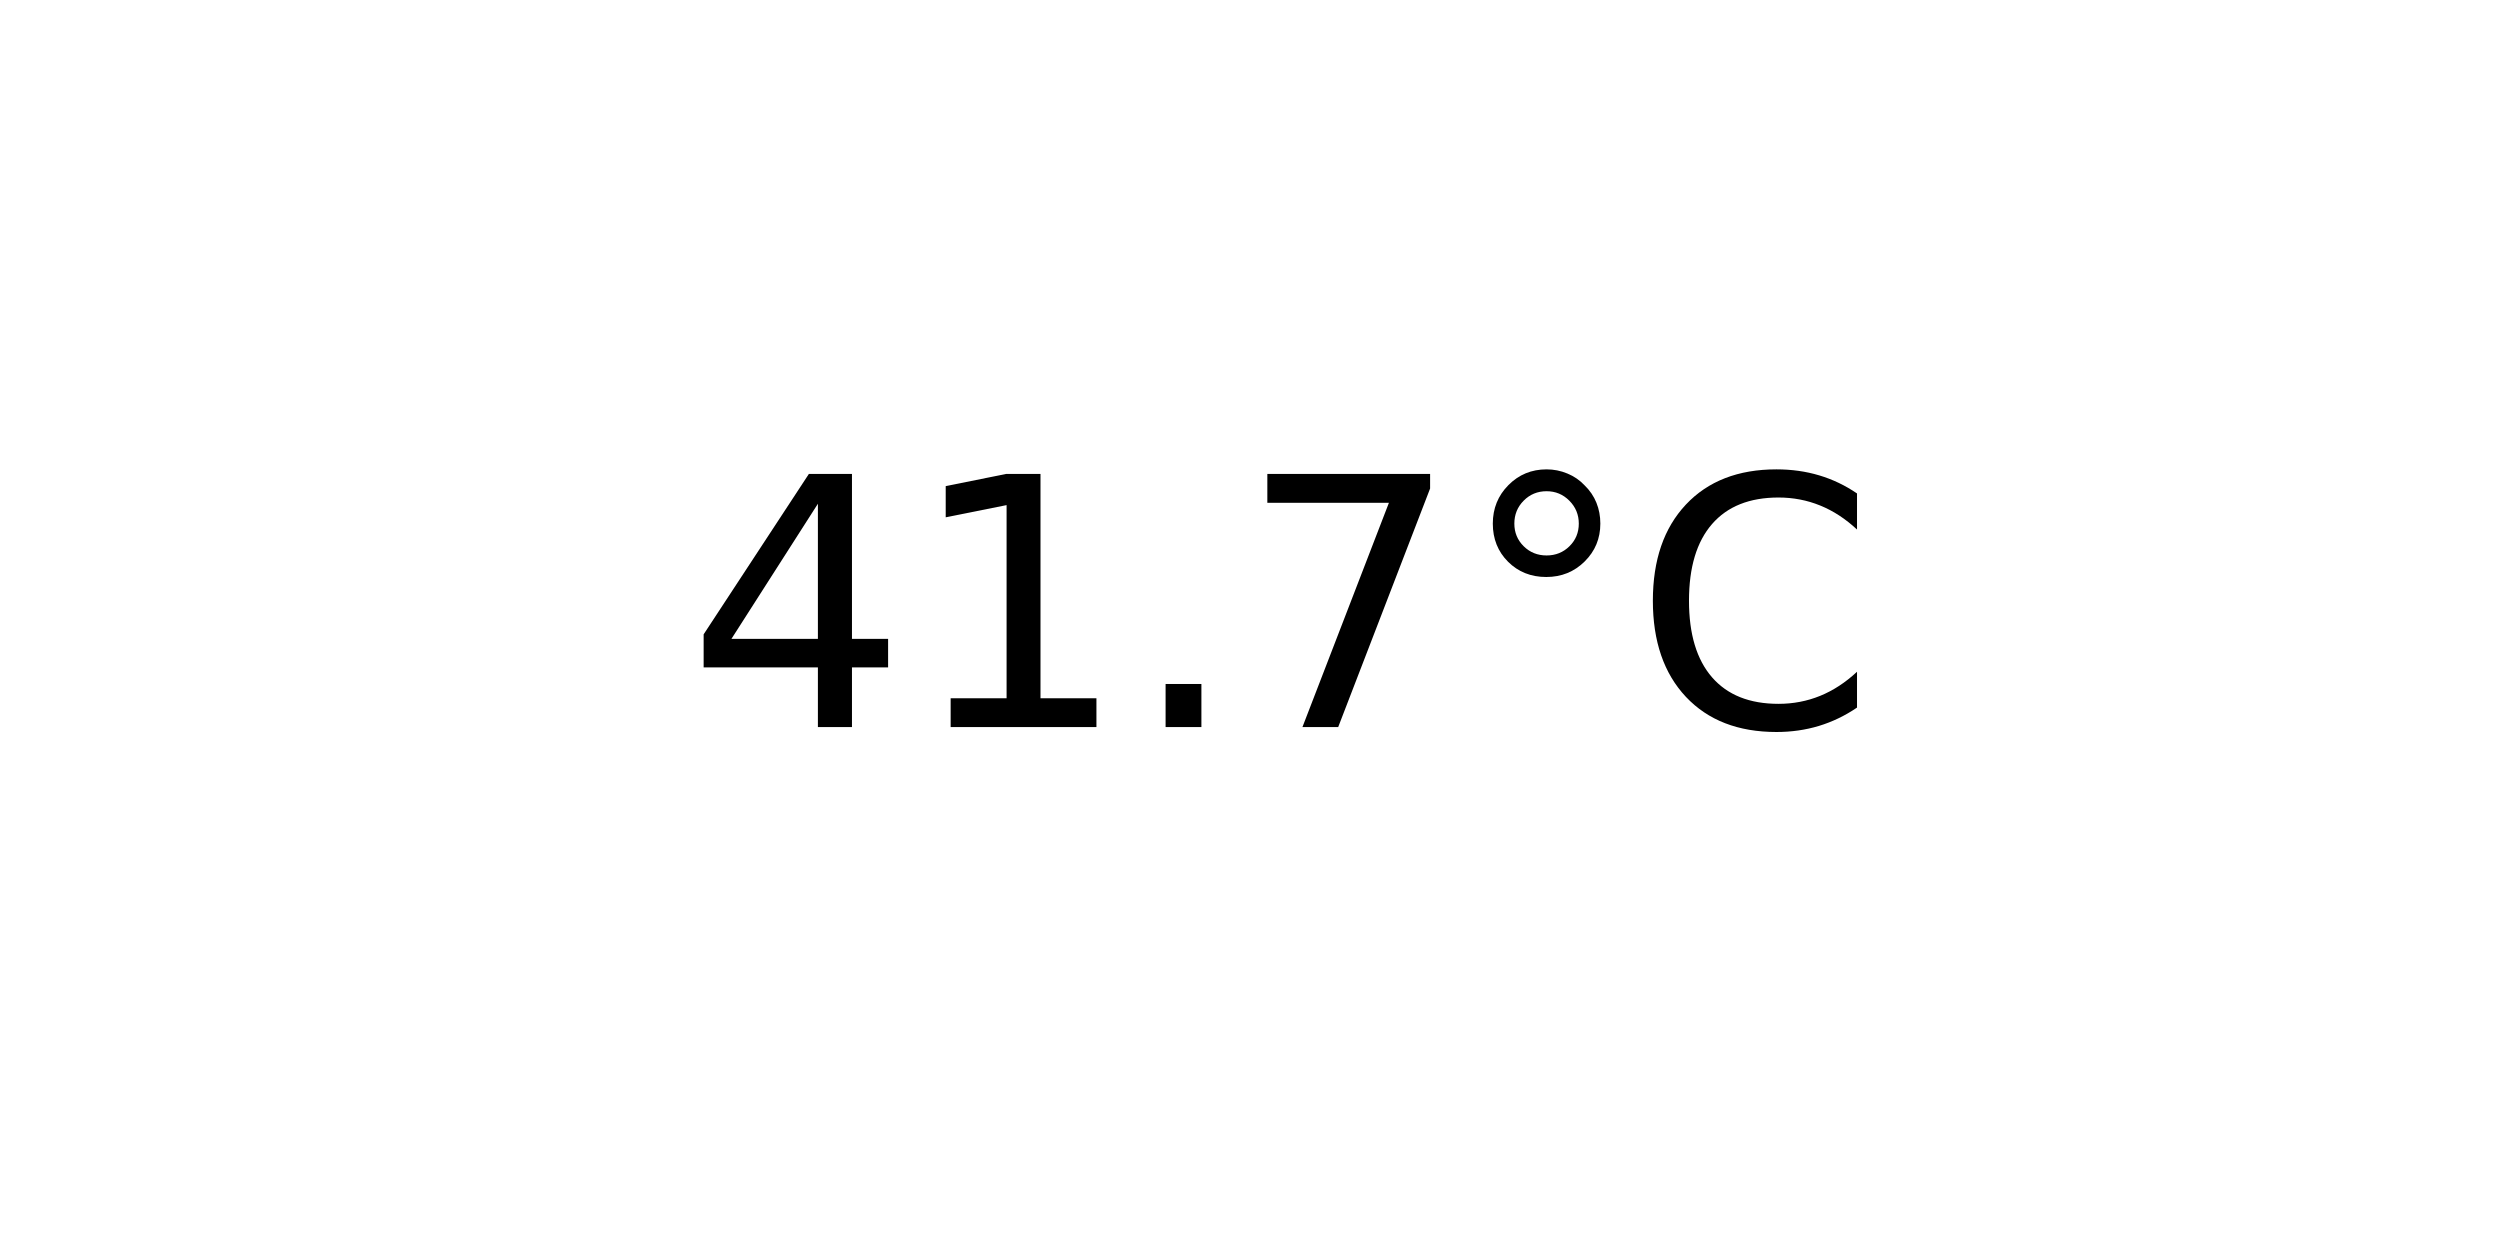
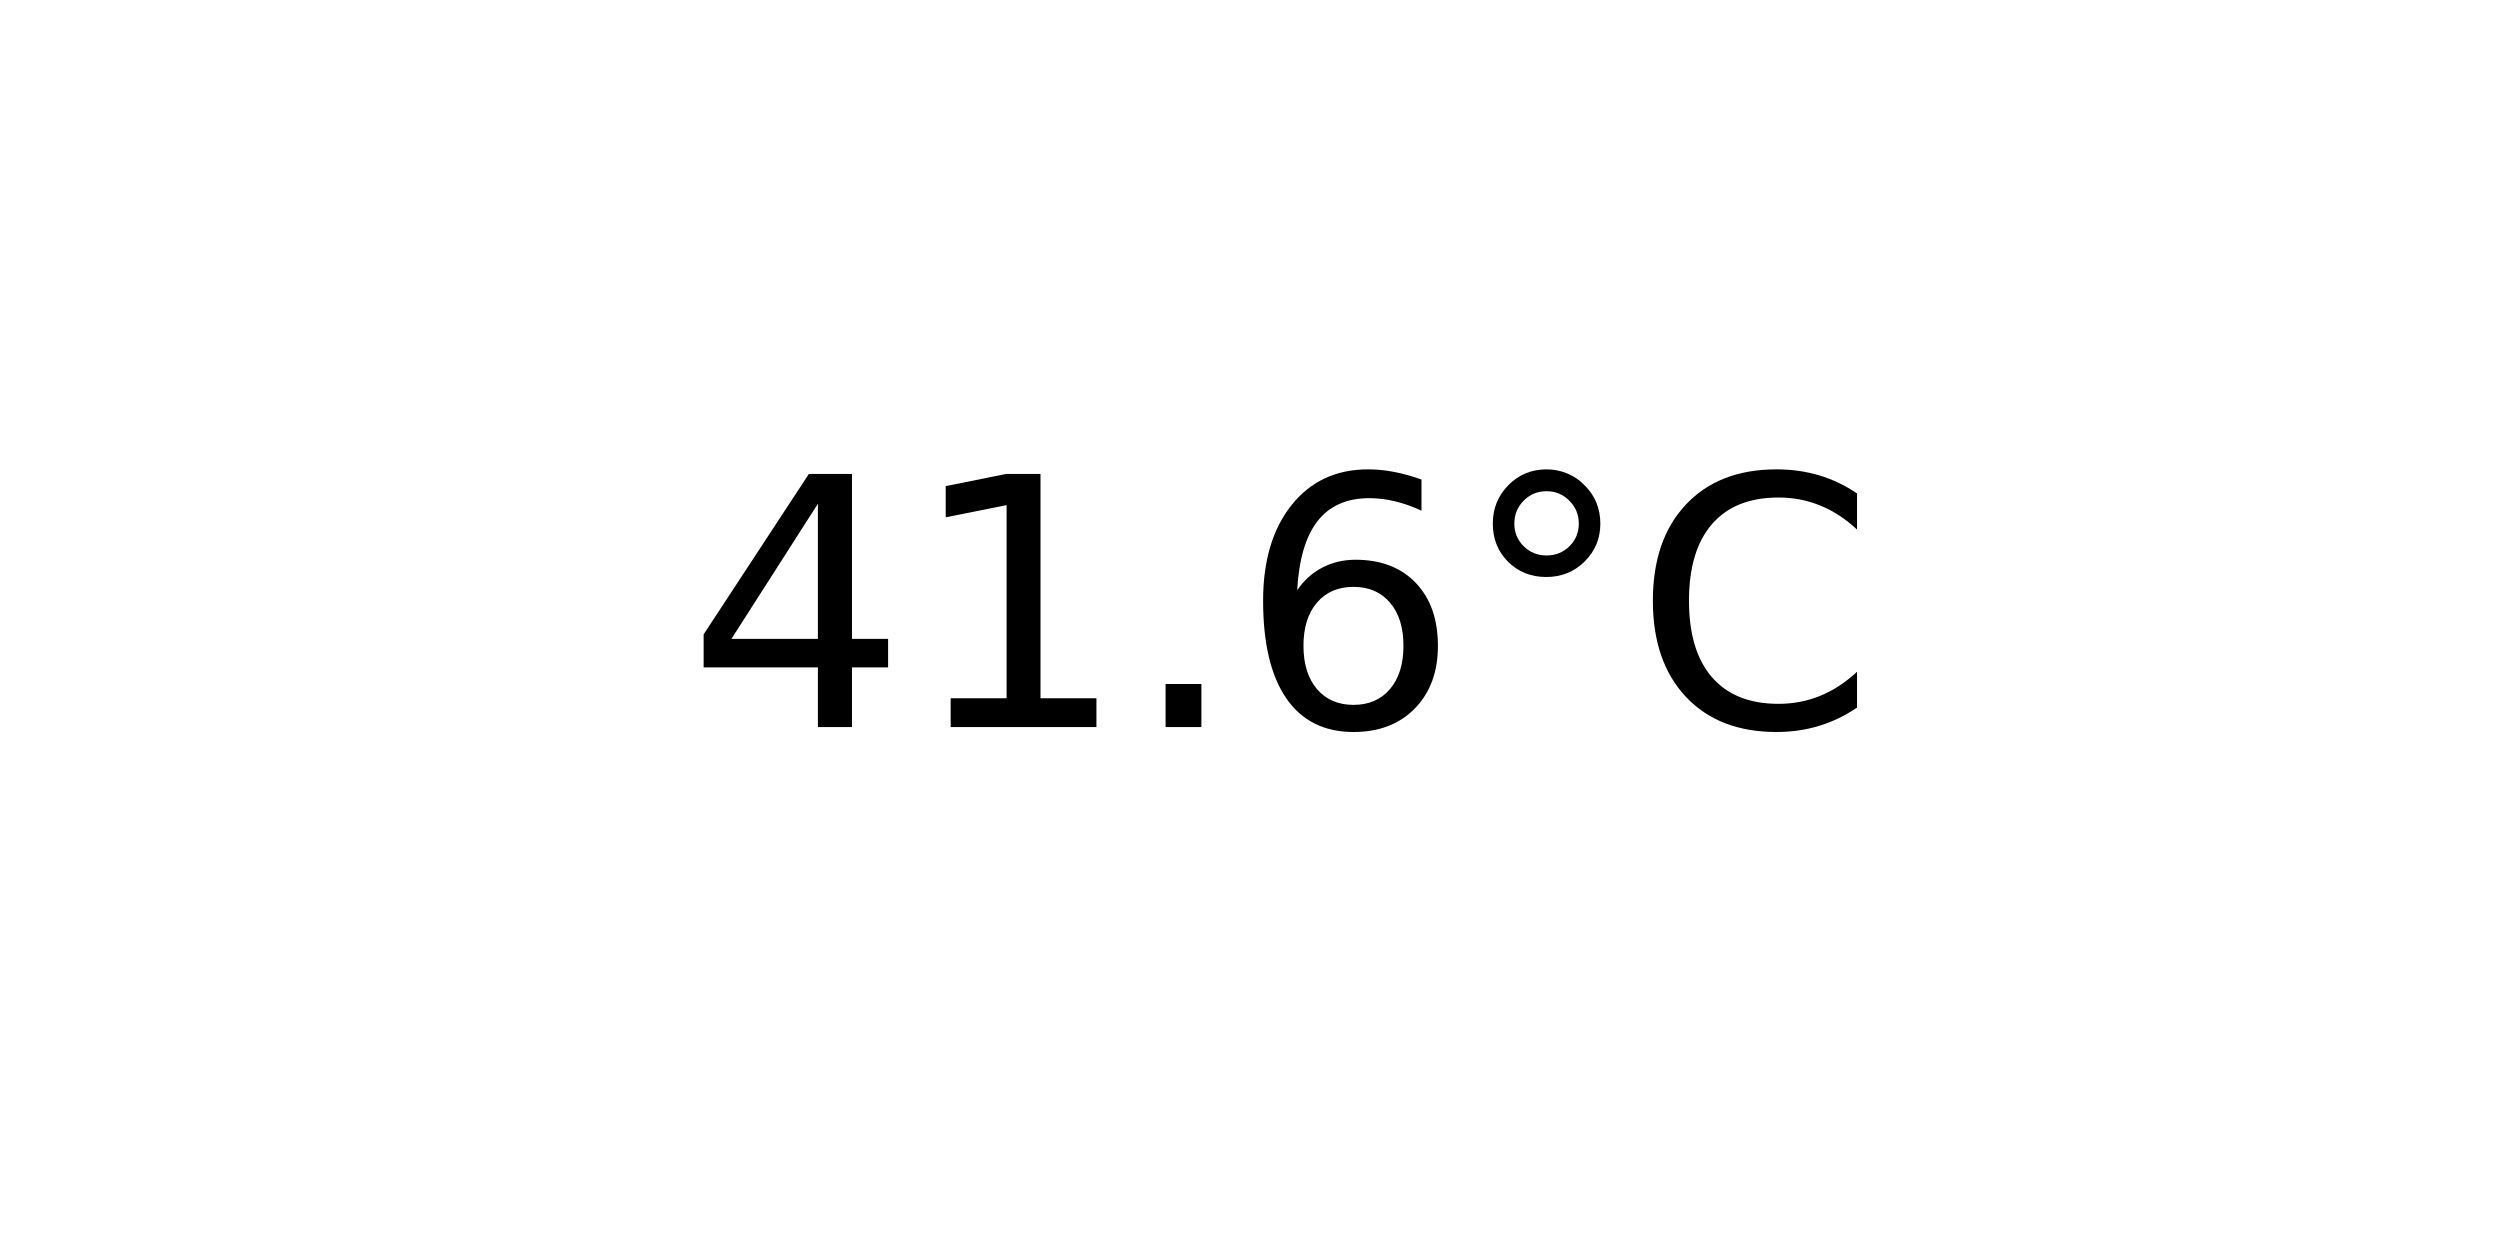
<svg xmlns="http://www.w3.org/2000/svg" xmlns:xlink="http://www.w3.org/1999/xlink" width="72pt" height="36pt" viewBox="0 0 72 36" version="1.1">
  <defs>
    <style type="text/css">*{stroke-linejoin: round; stroke-linecap: butt}</style>
  </defs>
  <g id="figure_1">
    <g id="axes_1">
      <g id="text_1">
        <g transform="translate(19.77578 20.93937) scale(0.1 -0.1)">
          <defs>
            <path id="DejaVuSans-34" d="M 2419 4116  L 825 1625  L 2419 1625  L 2419 4116  z M 2253 4666  L 3047 4666  L 3047 1625  L 3713 1625  L 3713 1100  L 3047 1100  L 3047 0  L 2419 0  L 2419 1100  L 313 1100  L 313 1709  L 2253 4666  z " transform="scale(0.015625)" />
            <path id="DejaVuSans-31" d="M 794 531  L 1825 531  L 1825 4091  L 703 3866  L 703 4441  L 1819 4666  L 2450 4666  L 2450 531  L 3481 531  L 3481 0  L 794 0  L 794 531  z " transform="scale(0.015625)" />
            <path id="DejaVuSans-2e" d="M 684 794  L 1344 794  L 1344 0  L 684 0  L 684 794  z " transform="scale(0.015625)" />
-             <path id="DejaVuSans-37" d="M 525 4666  L 3525 4666  L 3525 4397  L 1831 0  L 1172 0  L 2766 4134  L 525 4134  L 525 4666  z " transform="scale(0.015625)" />
+             <path id="DejaVuSans-36" d="M 2113 2584  Q 1688 2584 1439 2293  Q 1191 2003 1191 1497  Q 1191 994 1439 701  Q 1688 409 2113 409  Q 2538 409 2786 701  Q 3034 994 3034 1497  Q 3034 2003 2786 2293  Q 2538 2584 2113 2584  z M 3366 4563  L 3366 3988  Q 3128 4100 2886 4159  Q 2644 4219 2406 4219  Q 1781 4219 1451 3797  Q 1122 3375 1075 2522  Q 1259 2794 1537 2939  Q 1816 3084 2150 3084  Q 2853 3084 3261 2657  Q 3669 2231 3669 1497  Q 3669 778 3244 343  Q 2819 -91 2113 -91  Q 1303 -91 875 529  Q 447 1150 447 2328  Q 447 3434 972 4092  Q 1497 4750 2381 4750  Q 2619 4750 2861 4703  Q 3103 4656 3366 4563  z " transform="scale(0.015625)" />
            <path id="DejaVuSans-b0" d="M 1600 4347  Q 1350 4347 1178 4173  Q 1006 4000 1006 3750  Q 1006 3503 1178 3333  Q 1350 3163 1600 3163  Q 1850 3163 2022 3333  Q 2194 3503 2194 3750  Q 2194 3997 2020 4172  Q 1847 4347 1600 4347  z M 1600 4750  Q 1800 4750 1984 4673  Q 2169 4597 2303 4453  Q 2447 4313 2519 4134  Q 2591 3956 2591 3750  Q 2591 3338 2302 3052  Q 2013 2766 1594 2766  Q 1172 2766 890 3047  Q 609 3328 609 3750  Q 609 4169 896 4459  Q 1184 4750 1600 4750  z " transform="scale(0.015625)" />
            <path id="DejaVuSans-43" d="M 4122 4306  L 4122 3641  Q 3803 3938 3442 4084  Q 3081 4231 2675 4231  Q 1875 4231 1450 3742  Q 1025 3253 1025 2328  Q 1025 1406 1450 917  Q 1875 428 2675 428  Q 3081 428 3442 575  Q 3803 722 4122 1019  L 4122 359  Q 3791 134 3420 21  Q 3050 -91 2638 -91  Q 1578 -91 968 557  Q 359 1206 359 2328  Q 359 3453 968 4101  Q 1578 4750 2638 4750  Q 3056 4750 3426 4639  Q 3797 4528 4122 4306  z " transform="scale(0.015625)" />
          </defs>
          <use xlink:href="#DejaVuSans-34" />
          <use xlink:href="#DejaVuSans-31" x="63.623" />
          <use xlink:href="#DejaVuSans-2e" x="127.246" />
-           <use xlink:href="#DejaVuSans-37" x="159.033" />
+           <use xlink:href="#DejaVuSans-36" x="159.033" />
          <use xlink:href="#DejaVuSans-b0" x="222.656" />
          <use xlink:href="#DejaVuSans-43" x="272.656" />
        </g>
      </g>
    </g>
  </g>
</svg>
